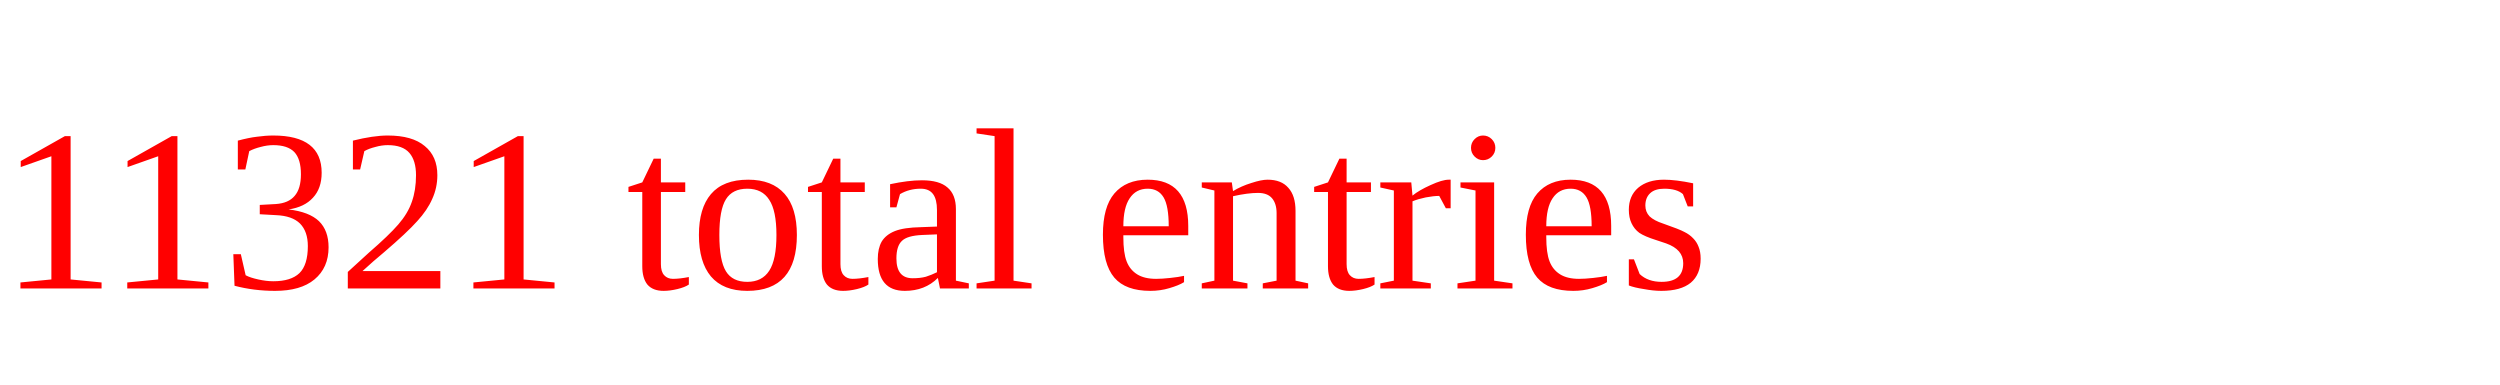
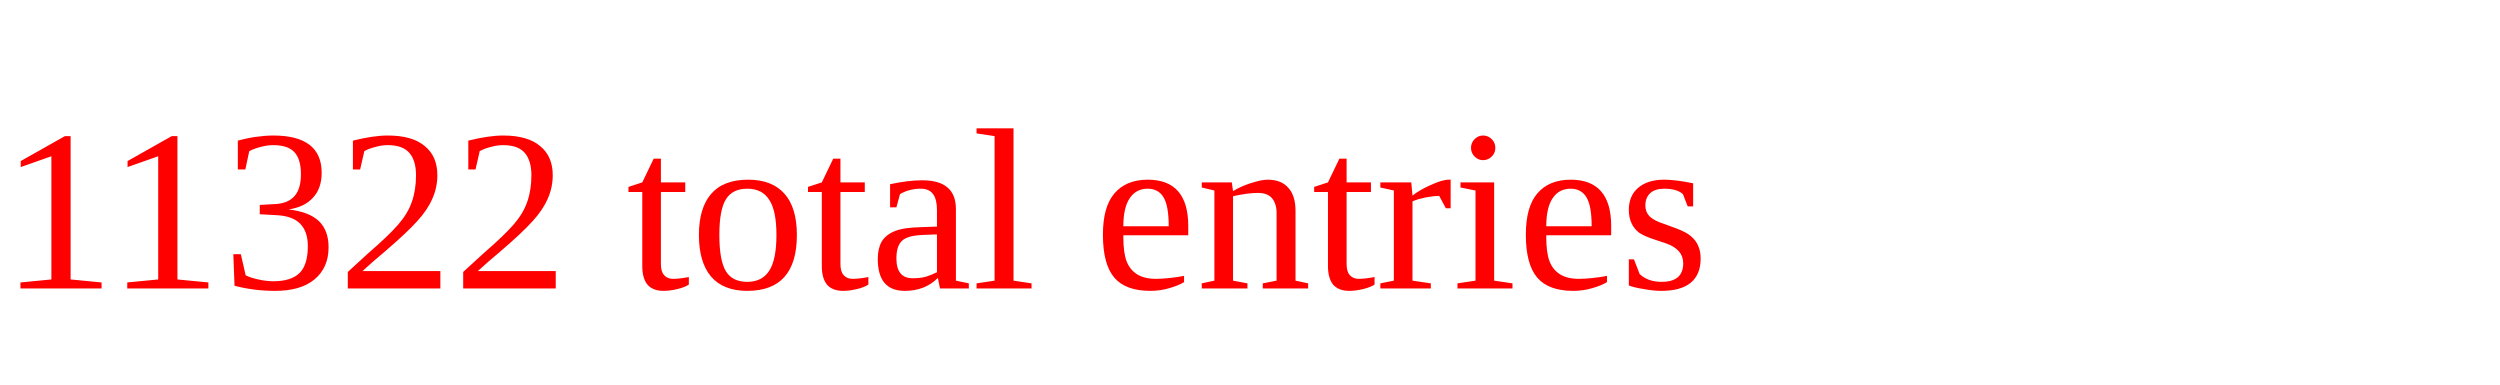
<svg xmlns="http://www.w3.org/2000/svg" height="20" width="130" version="1.1">
-   <text x="0" y="15" fill="red">11321 total entries</text>
+   <text x="0" y="15" fill="red">11322 total entries</text>
</svg>
